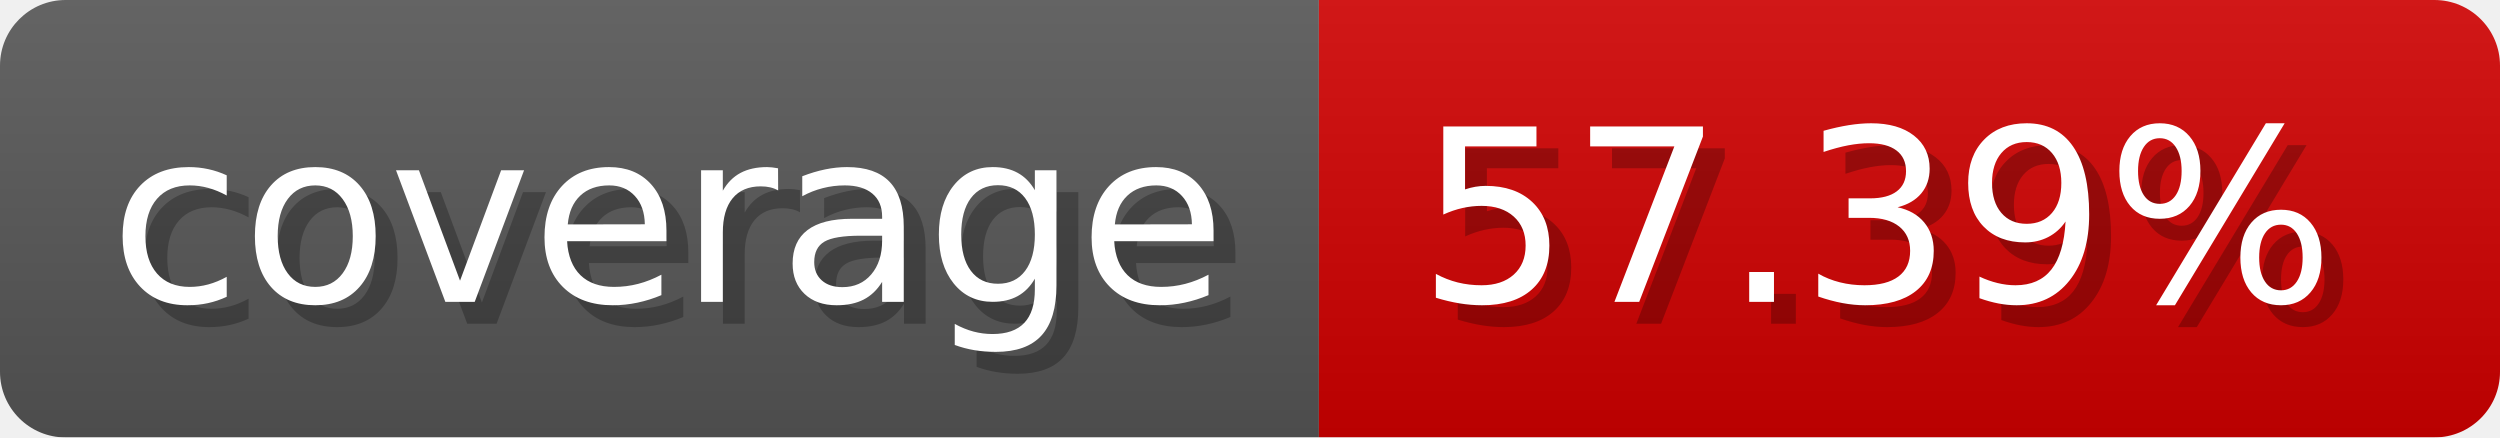
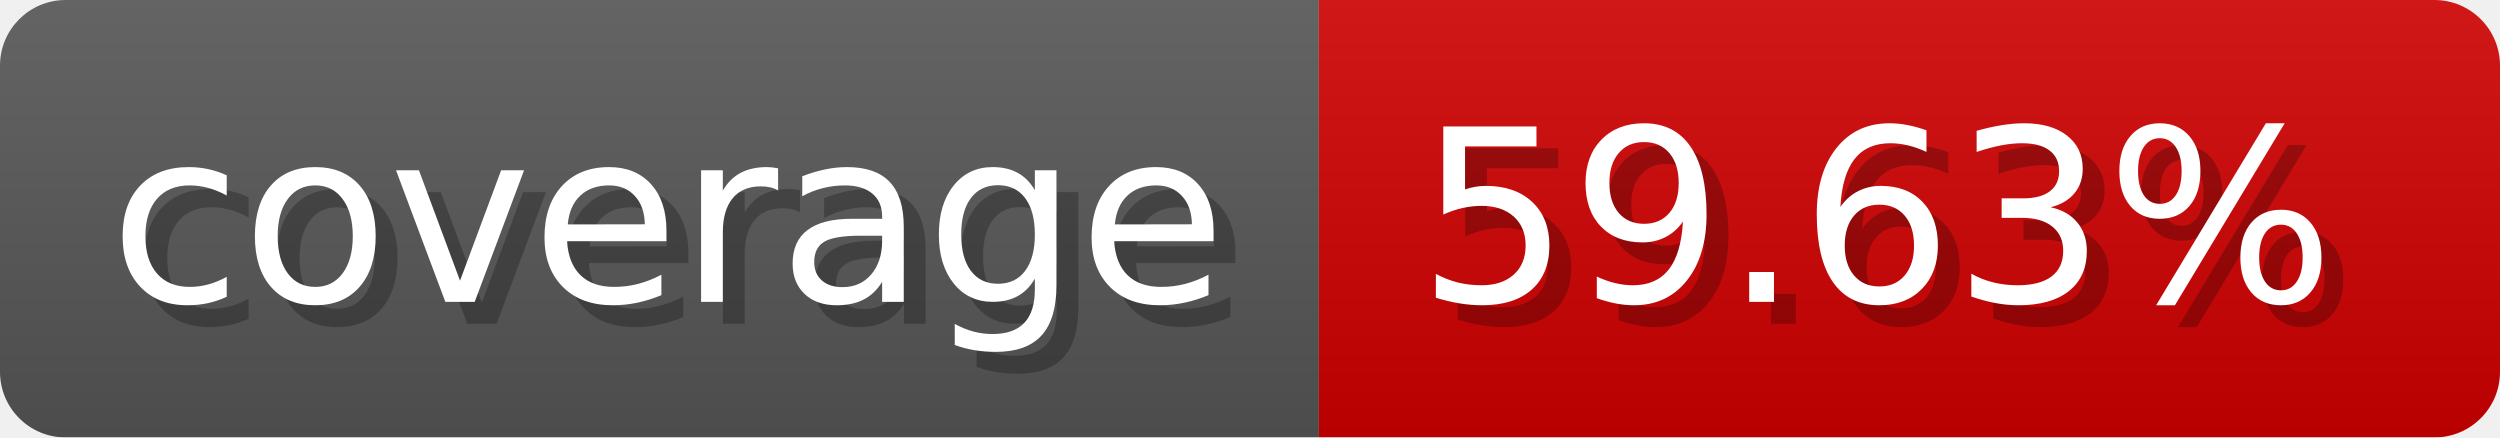
- <svg xmlns="http://www.w3.org/2000/svg" width="114.3" height="20" viewBox="0 0 1143 200" role="img" aria-label="coverage: 57.39%">
+ <svg xmlns="http://www.w3.org/2000/svg" width="114.3" height="20" viewBox="0 0 1143 200" role="img" aria-label="coverage: 59.63%">
  <linearGradient id="a" x2="0" y2="100%">
    <stop offset="0" stop-opacity=".1" stop-color="#EEE" />
    <stop offset="1" stop-opacity=".1" />
  </linearGradient>
  <mask id="m">
    <rect width="1143" height="200" rx="30" fill="#FFF" />
  </mask>
  <g mask="url(#m)">
    <rect width="603" height="200" fill="#555" />
    <rect width="540" height="200" fill="#ce0000" x="603" />
    <rect width="1143" height="200" fill="url(#a)" />
  </g>
  <g aria-hidden="true" fill="#fff" text-anchor="start" font-family="Verdana,DejaVu Sans,sans-serif" font-size="110">
    <text x="60" y="148" textLength="503" fill="#000" opacity="0.25">coverage</text>
    <text x="50" y="138" textLength="503">coverage</text>
-     <text x="658" y="148" textLength="440" fill="#000" opacity="0.25">57.39%</text>
-     <text x="648" y="138" textLength="440">57.39%</text>
+     <text x="658" y="148" textLength="440" fill="#000" opacity="0.25">59.63%</text>
+     <text x="648" y="138" textLength="440">59.63%</text>
  </g>
</svg>
